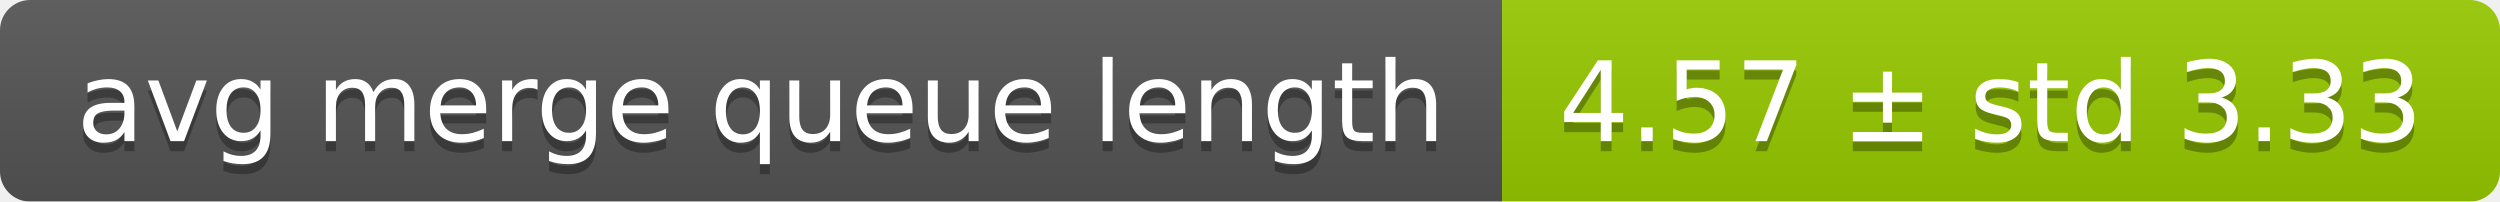
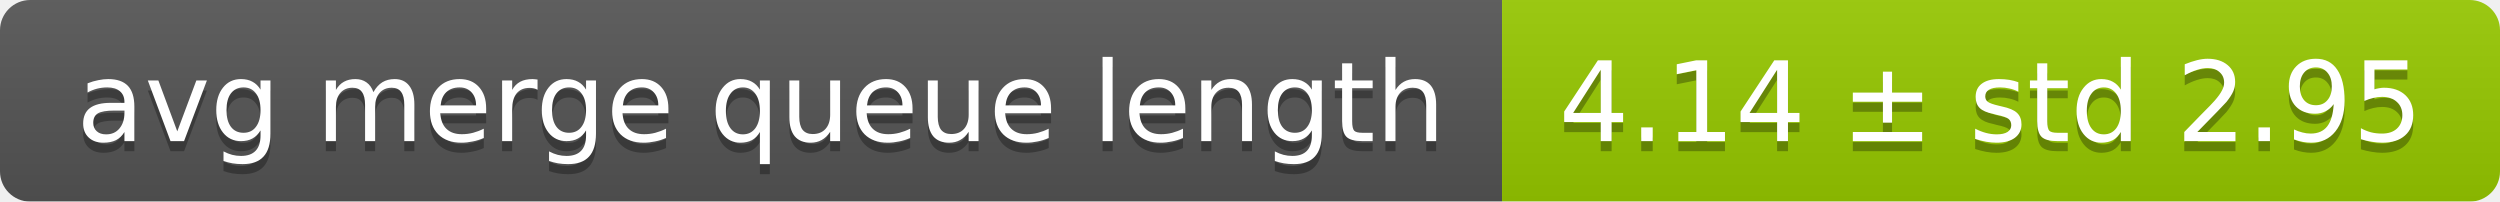
<svg xmlns="http://www.w3.org/2000/svg" width="248" height="20">
  <linearGradient id="smooth" x2="0" y2="100%">
    <stop offset="0" stop-color="#bbb" stop-opacity=".1" />
    <stop offset="1" stop-opacity=".1" />
  </linearGradient>
  <mask id="round">
    <rect width="248" height="20" rx="3" fill="#fff" />
  </mask>
  <g mask="url(#round)">
    <rect width="149" height="20" fill="#555" />
    <rect x="149" width="99" height="20" fill="#97ca00" />
    <rect width="248" height="20" fill="url(#smooth)" />
  </g>
  <g fill="#fff" text-anchor="middle" font-family="DejaVu Sans,Verdana,Geneva,sans-serif" font-size="11">
    <text x="75.5" y="15" fill="#010101" fill-opacity=".3">avg merge queue length</text>
    <text x="75.5" y="14">avg merge queue length</text>
-     <text x="197.5" y="15" fill="#010101" fill-opacity=".3">4.57 ± std 3.33</text>
-     <text x="197.5" y="14">4.57 ± std 3.33</text>
+     <text x="197.5" y="15" fill="#010101" fill-opacity=".3">4.14 ± std 2.95</text>
+     <text x="197.5" y="14">4.14 ± std 2.95</text>
  </g>
</svg>
